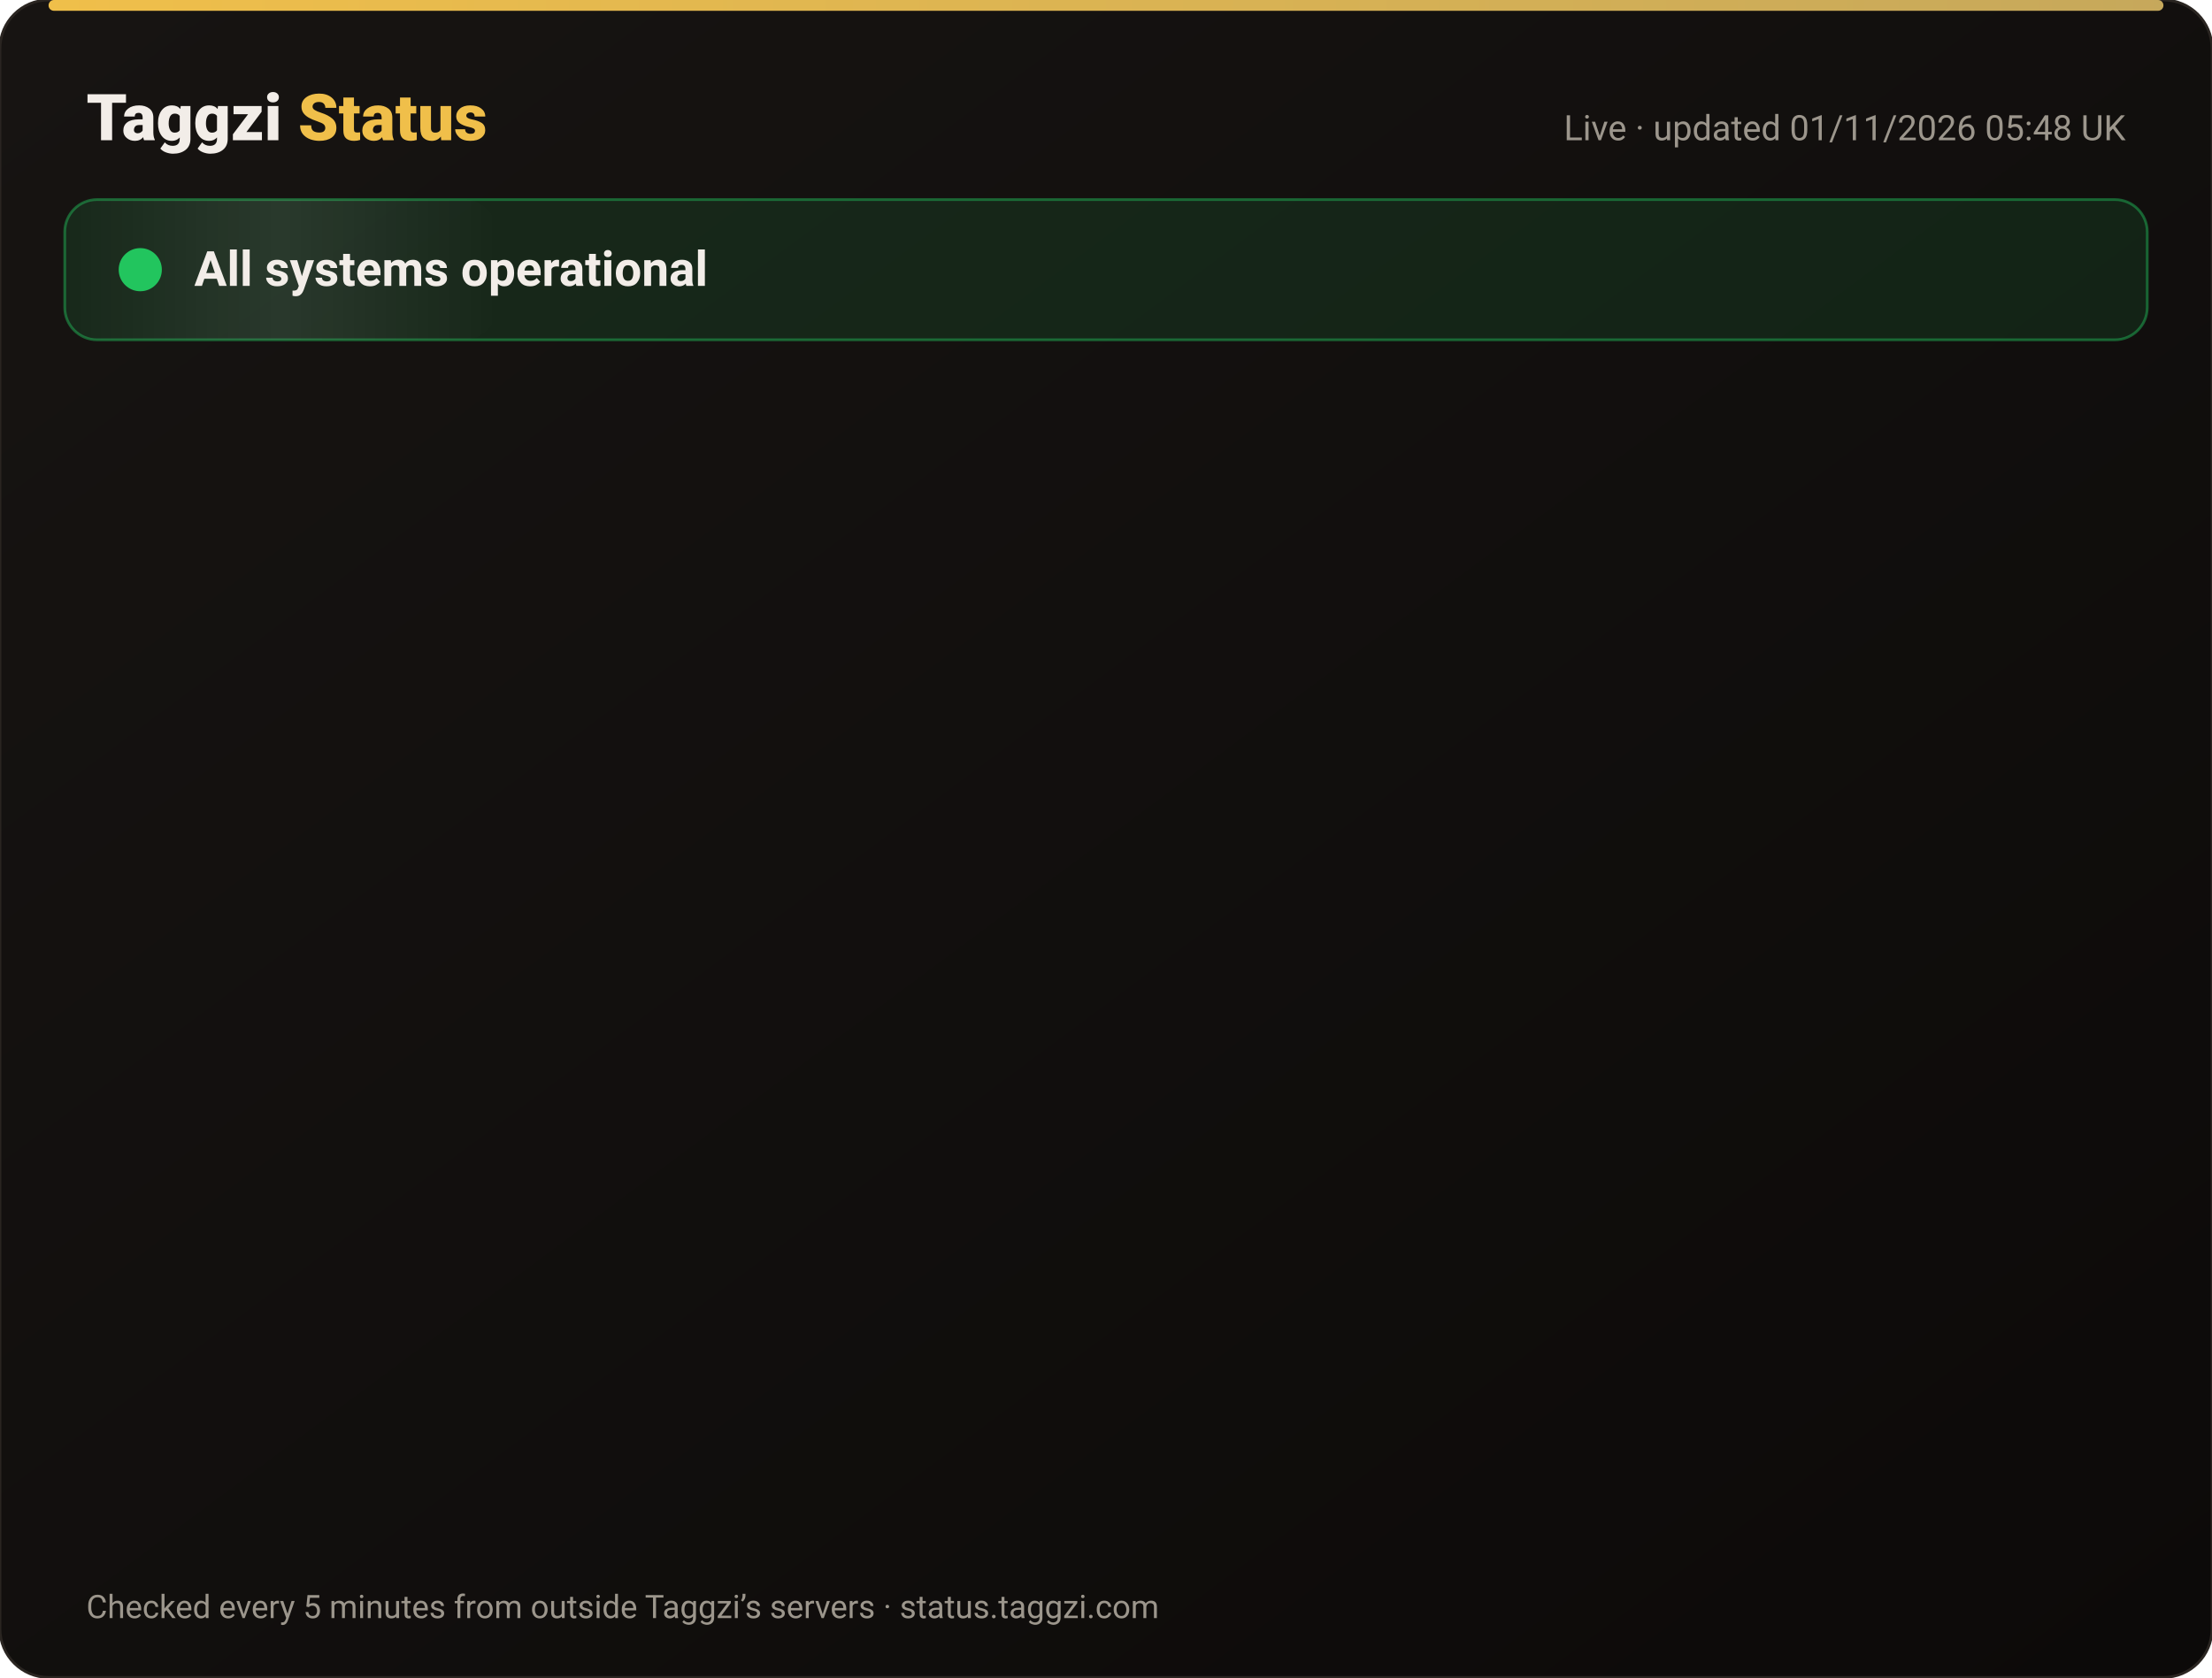
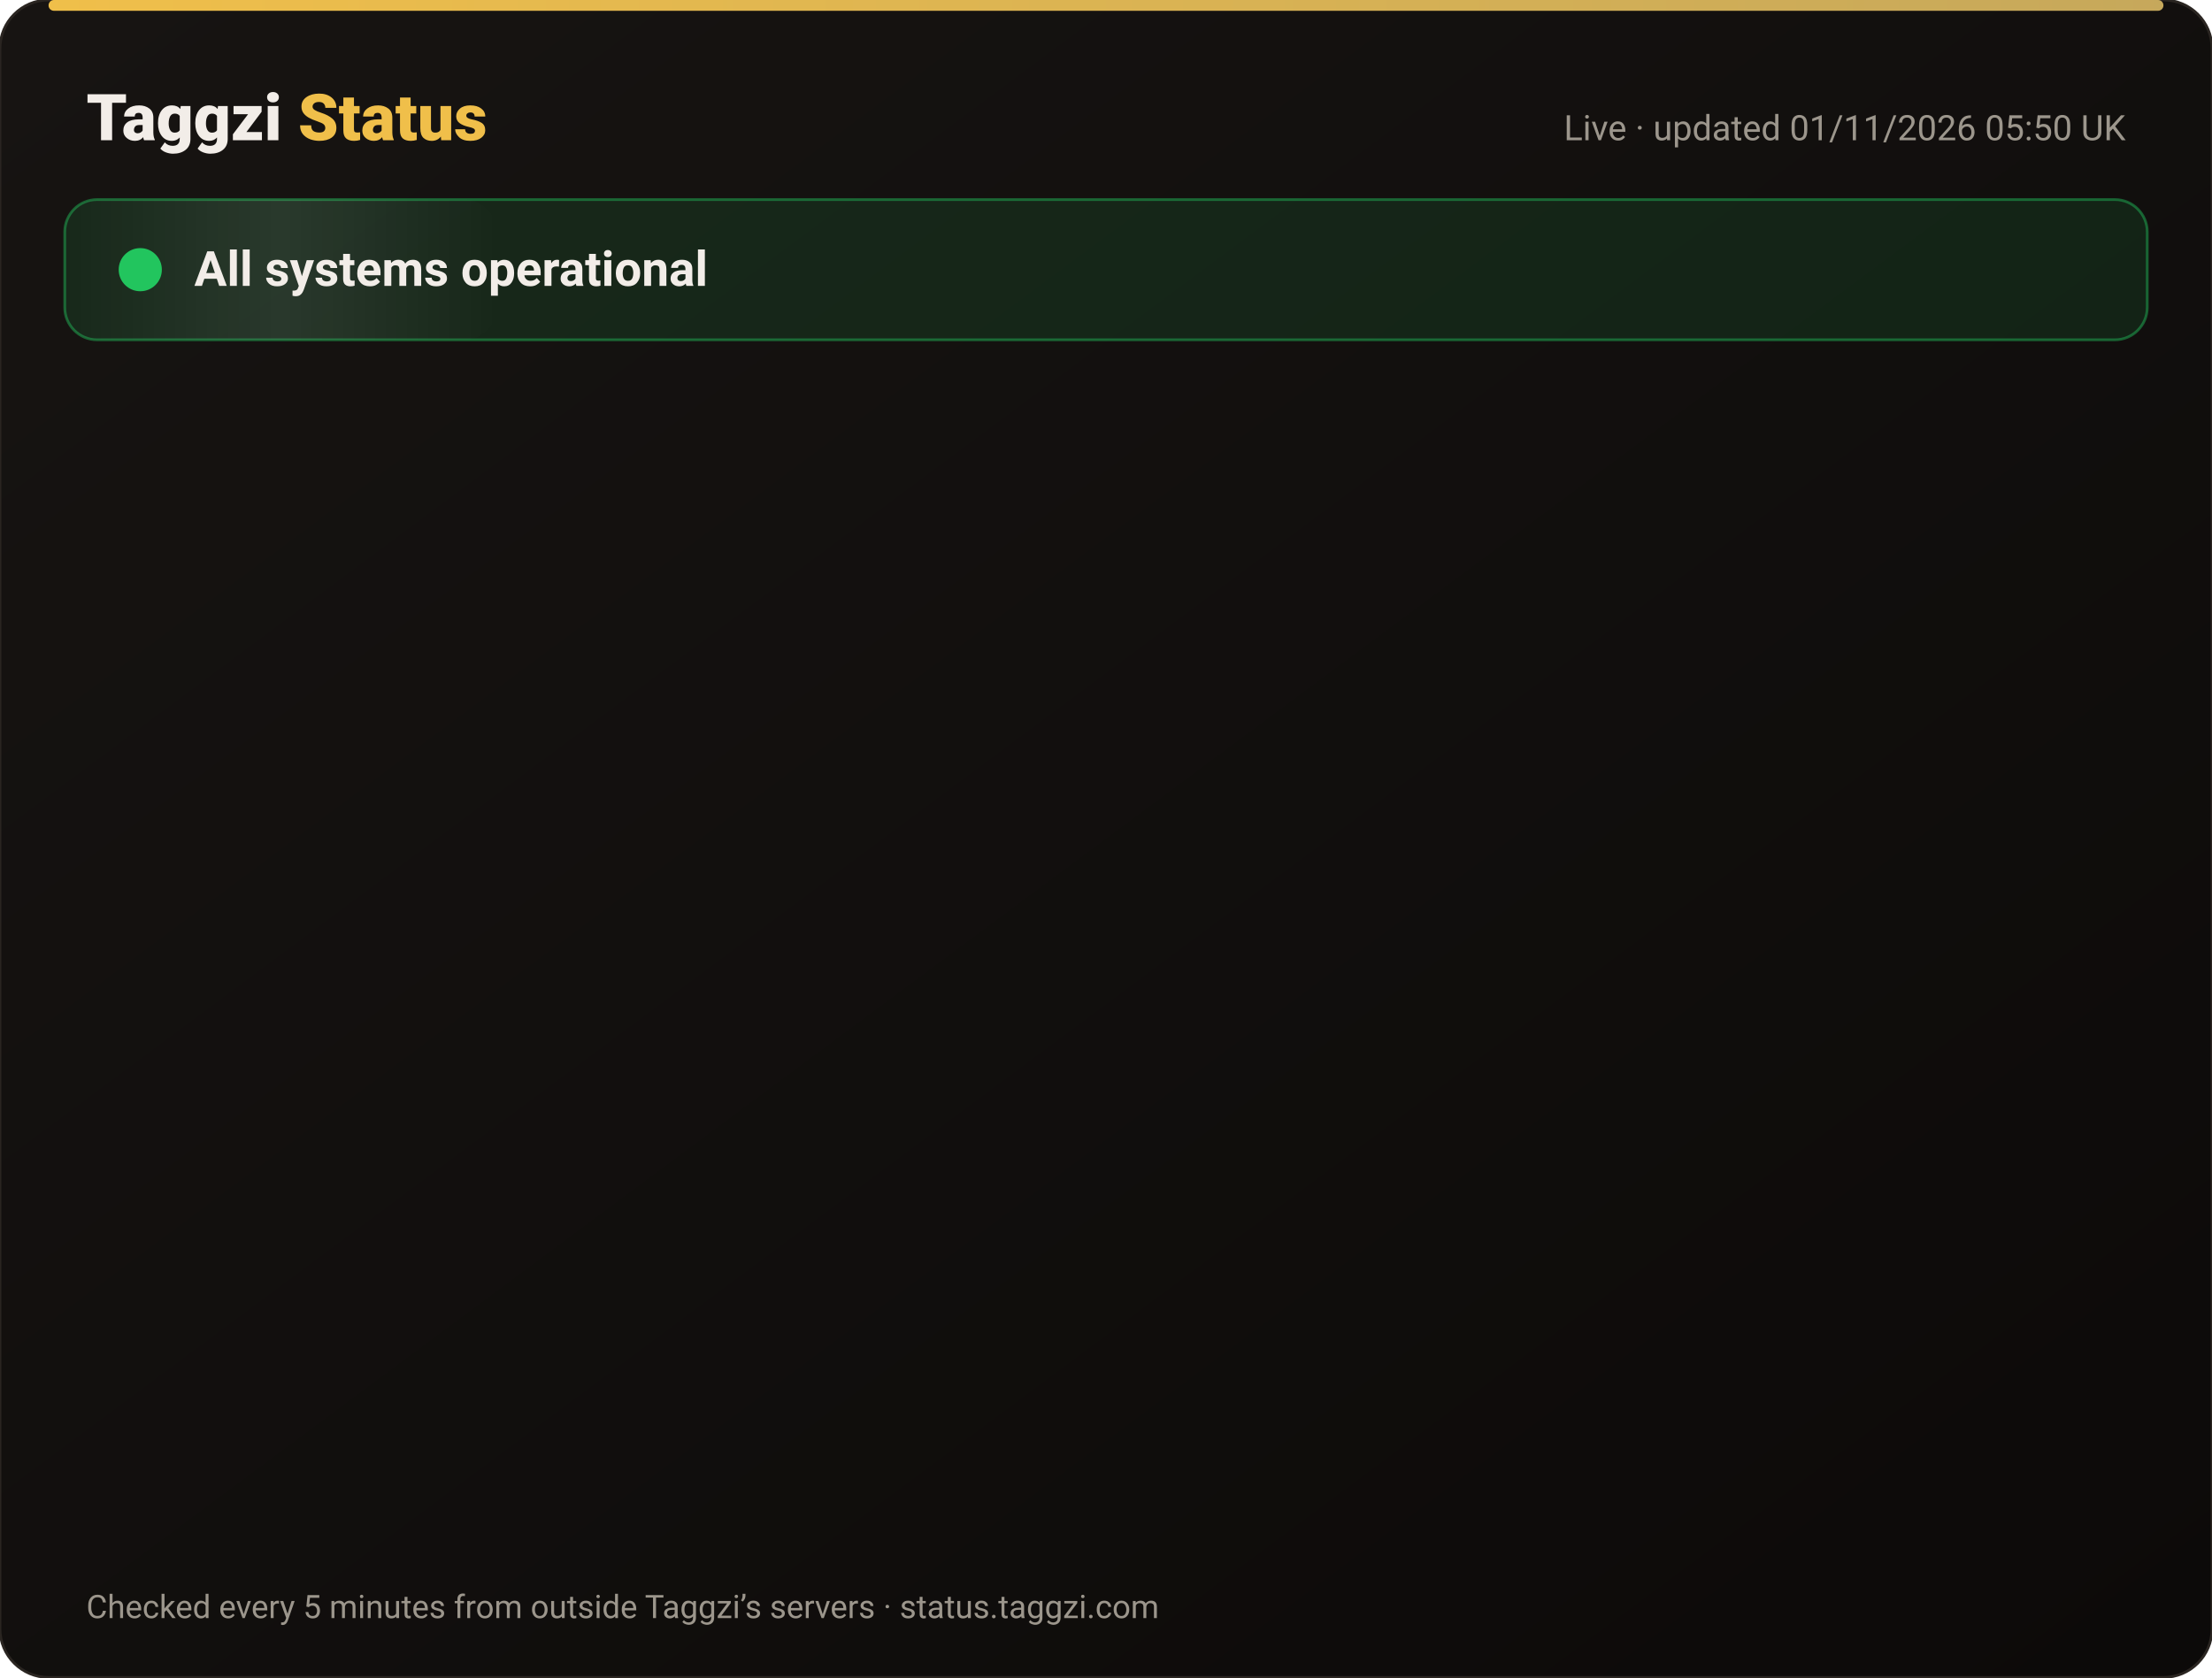
<svg xmlns="http://www.w3.org/2000/svg" width="820" height="622" viewBox="0 0 820 622" font-family="-apple-system,Segoe UI,Roboto,Helvetica,Arial,sans-serif">
  <defs>
    <linearGradient id="bg" x1="0" y1="0" x2="1" y2="1">
      <stop offset="0" stop-color="#171412" />
      <stop offset="1" stop-color="#0C0A09" />
    </linearGradient>
    <linearGradient id="gold" x1="0" x2="1">
      <stop offset="0" stop-color="#F0BF4A" />
      <stop offset="1" stop-color="#c6a85b" />
    </linearGradient>
    <linearGradient id="shine" x1="0" x2="1">
      <stop offset="0" stop-color="#fff" stop-opacity="0" />
      <stop offset=".5" stop-color="#fff" stop-opacity=".08" />
      <stop offset="1" stop-color="#fff" stop-opacity="0" />
    </linearGradient>
  </defs>
  <rect width="820" height="622" rx="18" fill="url(#bg)" stroke="#2a2521" />
  <rect x="18" y="0" width="784" height="4" rx="2" fill="url(#gold)" />
  <text x="32" y="52" font-size="24" font-weight="800" fill="#F2EDE8">Taggzi <tspan fill="#F0BF4A">Status</tspan>
  </text>
-   <text x="788" y="52" font-size="13" fill="#9C968C" text-anchor="end">Live · updated 01/11/2026 05:48 UK</text>
+   <text x="788" y="52" font-size="13" fill="#9C968C" text-anchor="end">Live · updated 01/11/2026 05:50 UK</text>
  <rect x="24" y="74" width="772" height="52" rx="12" fill="#22c55e" fill-opacity=".12" stroke="#22c55e" stroke-opacity=".45" />
  <rect x="24" y="74" width="160" height="52" rx="12" fill="url(#shine)">
    <animate attributeName="x" from="-160" to="820" dur="4s" repeatCount="indefinite" />
  </rect>
  <circle cx="52" cy="100" r="7" fill="#22c55e" />
  <circle cx="52" cy="100" r="7" fill="none" stroke="#22c55e" stroke-width="2">
    <animate attributeName="r" values="7;15;7" dur="2s" repeatCount="indefinite" />
    <animate attributeName="opacity" values=".9;0;.9" dur="2s" repeatCount="indefinite" />
  </circle>
  <text x="72" y="106" font-size="18" font-weight="700" fill="#F2EDE8">All systems operational</text>
  <g opacity="0">
    <animate attributeName="opacity" from="0" to="1" begin="0.00s" dur=".6s" fill="freeze" />
    <line x1="32" y1="188" x2="788" y2="188" stroke="#2a2521" />
    <circle cx="44" cy="166" r="6" fill="#22c55e">
      <animate attributeName="opacity" values="1;.45;1" dur="2.4s" begin="0.00s" repeatCount="indefinite" />
    </circle>
    <text x="62" y="171" font-size="15" font-weight="650" fill="#F2EDE8">Website</text>
    <text x="630" y="171" font-size="13" fill="#9C968C" text-anchor="end">99.96% uptime</text>
    <rect x="648" y="154" width="140" height="24" rx="12" fill="#22c55e" fill-opacity=".14" stroke="#22c55e" stroke-opacity=".5" />
    <text x="718" y="171" font-size="12" font-weight="700" fill="#22c55e" text-anchor="middle">Operational</text>
  </g>
  <g opacity="0">
    <animate attributeName="opacity" from="0" to="1" begin="0.15s" dur=".6s" fill="freeze" />
    <line x1="32" y1="234" x2="788" y2="234" stroke="#2a2521" />
    <circle cx="44" cy="212" r="6" fill="#22c55e">
      <animate attributeName="opacity" values="1;.45;1" dur="2.4s" begin="0.15s" repeatCount="indefinite" />
    </circle>
    <text x="62" y="217" font-size="15" font-weight="650" fill="#F2EDE8">Tag scans</text>
    <text x="630" y="217" font-size="13" fill="#9C968C" text-anchor="end">99.96% uptime</text>
    <rect x="648" y="200" width="140" height="24" rx="12" fill="#22c55e" fill-opacity=".14" stroke="#22c55e" stroke-opacity=".5" />
    <text x="718" y="217" font-size="12" font-weight="700" fill="#22c55e" text-anchor="middle">Operational</text>
  </g>
  <g opacity="0">
    <animate attributeName="opacity" from="0" to="1" begin="0.30s" dur=".6s" fill="freeze" />
    <line x1="32" y1="280" x2="788" y2="280" stroke="#2a2521" />
    <circle cx="44" cy="258" r="6" fill="#22c55e">
      <animate attributeName="opacity" values="1;.45;1" dur="2.4s" begin="0.30s" repeatCount="indefinite" />
    </circle>
    <text x="62" y="263" font-size="15" font-weight="650" fill="#F2EDE8">Manual tag lookup</text>
    <text x="630" y="263" font-size="13" fill="#9C968C" text-anchor="end">99.96% uptime</text>
    <rect x="648" y="246" width="140" height="24" rx="12" fill="#22c55e" fill-opacity=".14" stroke="#22c55e" stroke-opacity=".5" />
    <text x="718" y="263" font-size="12" font-weight="700" fill="#22c55e" text-anchor="middle">Operational</text>
  </g>
  <g opacity="0">
    <animate attributeName="opacity" from="0" to="1" begin="0.45s" dur=".6s" fill="freeze" />
    <line x1="32" y1="326" x2="788" y2="326" stroke="#2a2521" />
    <circle cx="44" cy="304" r="6" fill="#22c55e">
      <animate attributeName="opacity" values="1;.45;1" dur="2.4s" begin="0.45s" repeatCount="indefinite" />
    </circle>
    <text x="62" y="309" font-size="15" font-weight="650" fill="#F2EDE8">App &amp; login</text>
    <text x="630" y="309" font-size="13" fill="#9C968C" text-anchor="end">99.96% uptime</text>
    <rect x="648" y="292" width="140" height="24" rx="12" fill="#22c55e" fill-opacity=".14" stroke="#22c55e" stroke-opacity=".5" />
    <text x="718" y="309" font-size="12" font-weight="700" fill="#22c55e" text-anchor="middle">Operational</text>
  </g>
  <g opacity="0">
    <animate attributeName="opacity" from="0" to="1" begin="0.60s" dur=".6s" fill="freeze" />
    <line x1="32" y1="372" x2="788" y2="372" stroke="#2a2521" />
    <circle cx="44" cy="350" r="6" fill="#22c55e">
      <animate attributeName="opacity" values="1;.45;1" dur="2.4s" begin="0.60s" repeatCount="indefinite" />
    </circle>
    <text x="62" y="355" font-size="15" font-weight="650" fill="#F2EDE8">Community alerts</text>
    <text x="630" y="355" font-size="13" fill="#9C968C" text-anchor="end">99.96% uptime</text>
    <rect x="648" y="338" width="140" height="24" rx="12" fill="#22c55e" fill-opacity=".14" stroke="#22c55e" stroke-opacity=".5" />
    <text x="718" y="355" font-size="12" font-weight="700" fill="#22c55e" text-anchor="middle">Operational</text>
  </g>
  <g opacity="0">
    <animate attributeName="opacity" from="0" to="1" begin="0.75s" dur=".6s" fill="freeze" />
    <line x1="32" y1="418" x2="788" y2="418" stroke="#2a2521" />
    <circle cx="44" cy="396" r="6" fill="#22c55e">
      <animate attributeName="opacity" values="1;.45;1" dur="2.4s" begin="0.75s" repeatCount="indefinite" />
    </circle>
    <text x="62" y="401" font-size="15" font-weight="650" fill="#F2EDE8">Private calling</text>
    <text x="630" y="401" font-size="13" fill="#9C968C" text-anchor="end">99.96% uptime</text>
    <rect x="648" y="384" width="140" height="24" rx="12" fill="#22c55e" fill-opacity=".14" stroke="#22c55e" stroke-opacity=".5" />
    <text x="718" y="401" font-size="12" font-weight="700" fill="#22c55e" text-anchor="middle">Operational</text>
  </g>
  <g opacity="0">
    <animate attributeName="opacity" from="0" to="1" begin="0.90s" dur=".6s" fill="freeze" />
    <line x1="32" y1="464" x2="788" y2="464" stroke="#2a2521" />
    <circle cx="44" cy="442" r="6" fill="#22c55e">
      <animate attributeName="opacity" values="1;.45;1" dur="2.4s" begin="0.90s" repeatCount="indefinite" />
    </circle>
    <text x="62" y="447" font-size="15" font-weight="650" fill="#F2EDE8">Payments</text>
    <text x="630" y="447" font-size="13" fill="#9C968C" text-anchor="end">99.95% uptime</text>
    <rect x="648" y="430" width="140" height="24" rx="12" fill="#22c55e" fill-opacity=".14" stroke="#22c55e" stroke-opacity=".5" />
    <text x="718" y="447" font-size="12" font-weight="700" fill="#22c55e" text-anchor="middle">Operational</text>
  </g>
  <g opacity="0">
    <animate attributeName="opacity" from="0" to="1" begin="1.05s" dur=".6s" fill="freeze" />
    <line x1="32" y1="510" x2="788" y2="510" stroke="#2a2521" />
    <circle cx="44" cy="488" r="6" fill="#22c55e">
      <animate attributeName="opacity" values="1;.45;1" dur="2.4s" begin="1.05s" repeatCount="indefinite" />
    </circle>
    <text x="62" y="493" font-size="15" font-weight="650" fill="#F2EDE8">Email &amp; support</text>
    <text x="630" y="493" font-size="13" fill="#9C968C" text-anchor="end">99.96% uptime</text>
    <rect x="648" y="476" width="140" height="24" rx="12" fill="#22c55e" fill-opacity=".14" stroke="#22c55e" stroke-opacity=".5" />
    <text x="718" y="493" font-size="12" font-weight="700" fill="#22c55e" text-anchor="middle">Operational</text>
  </g>
  <g opacity="0">
    <animate attributeName="opacity" from="0" to="1" begin="1.20s" dur=".6s" fill="freeze" />
    <line x1="32" y1="556" x2="788" y2="556" stroke="#2a2521" />
    <circle cx="44" cy="534" r="6" fill="#22c55e">
      <animate attributeName="opacity" values="1;.45;1" dur="2.4s" begin="1.20s" repeatCount="indefinite" />
    </circle>
    <text x="62" y="539" font-size="15" font-weight="650" fill="#F2EDE8">Secure connection (SSL)</text>
    <text x="630" y="539" font-size="13" fill="#9C968C" text-anchor="end">100.00% uptime</text>
    <rect x="648" y="522" width="140" height="24" rx="12" fill="#22c55e" fill-opacity=".14" stroke="#22c55e" stroke-opacity=".5" />
    <text x="718" y="539" font-size="12" font-weight="700" fill="#22c55e" text-anchor="middle">Operational</text>
  </g>
  <text x="32" y="600" font-size="12" fill="#9C968C">Checked every 5 minutes from outside Taggzi’s servers · status.taggzi.com</text>
</svg>
